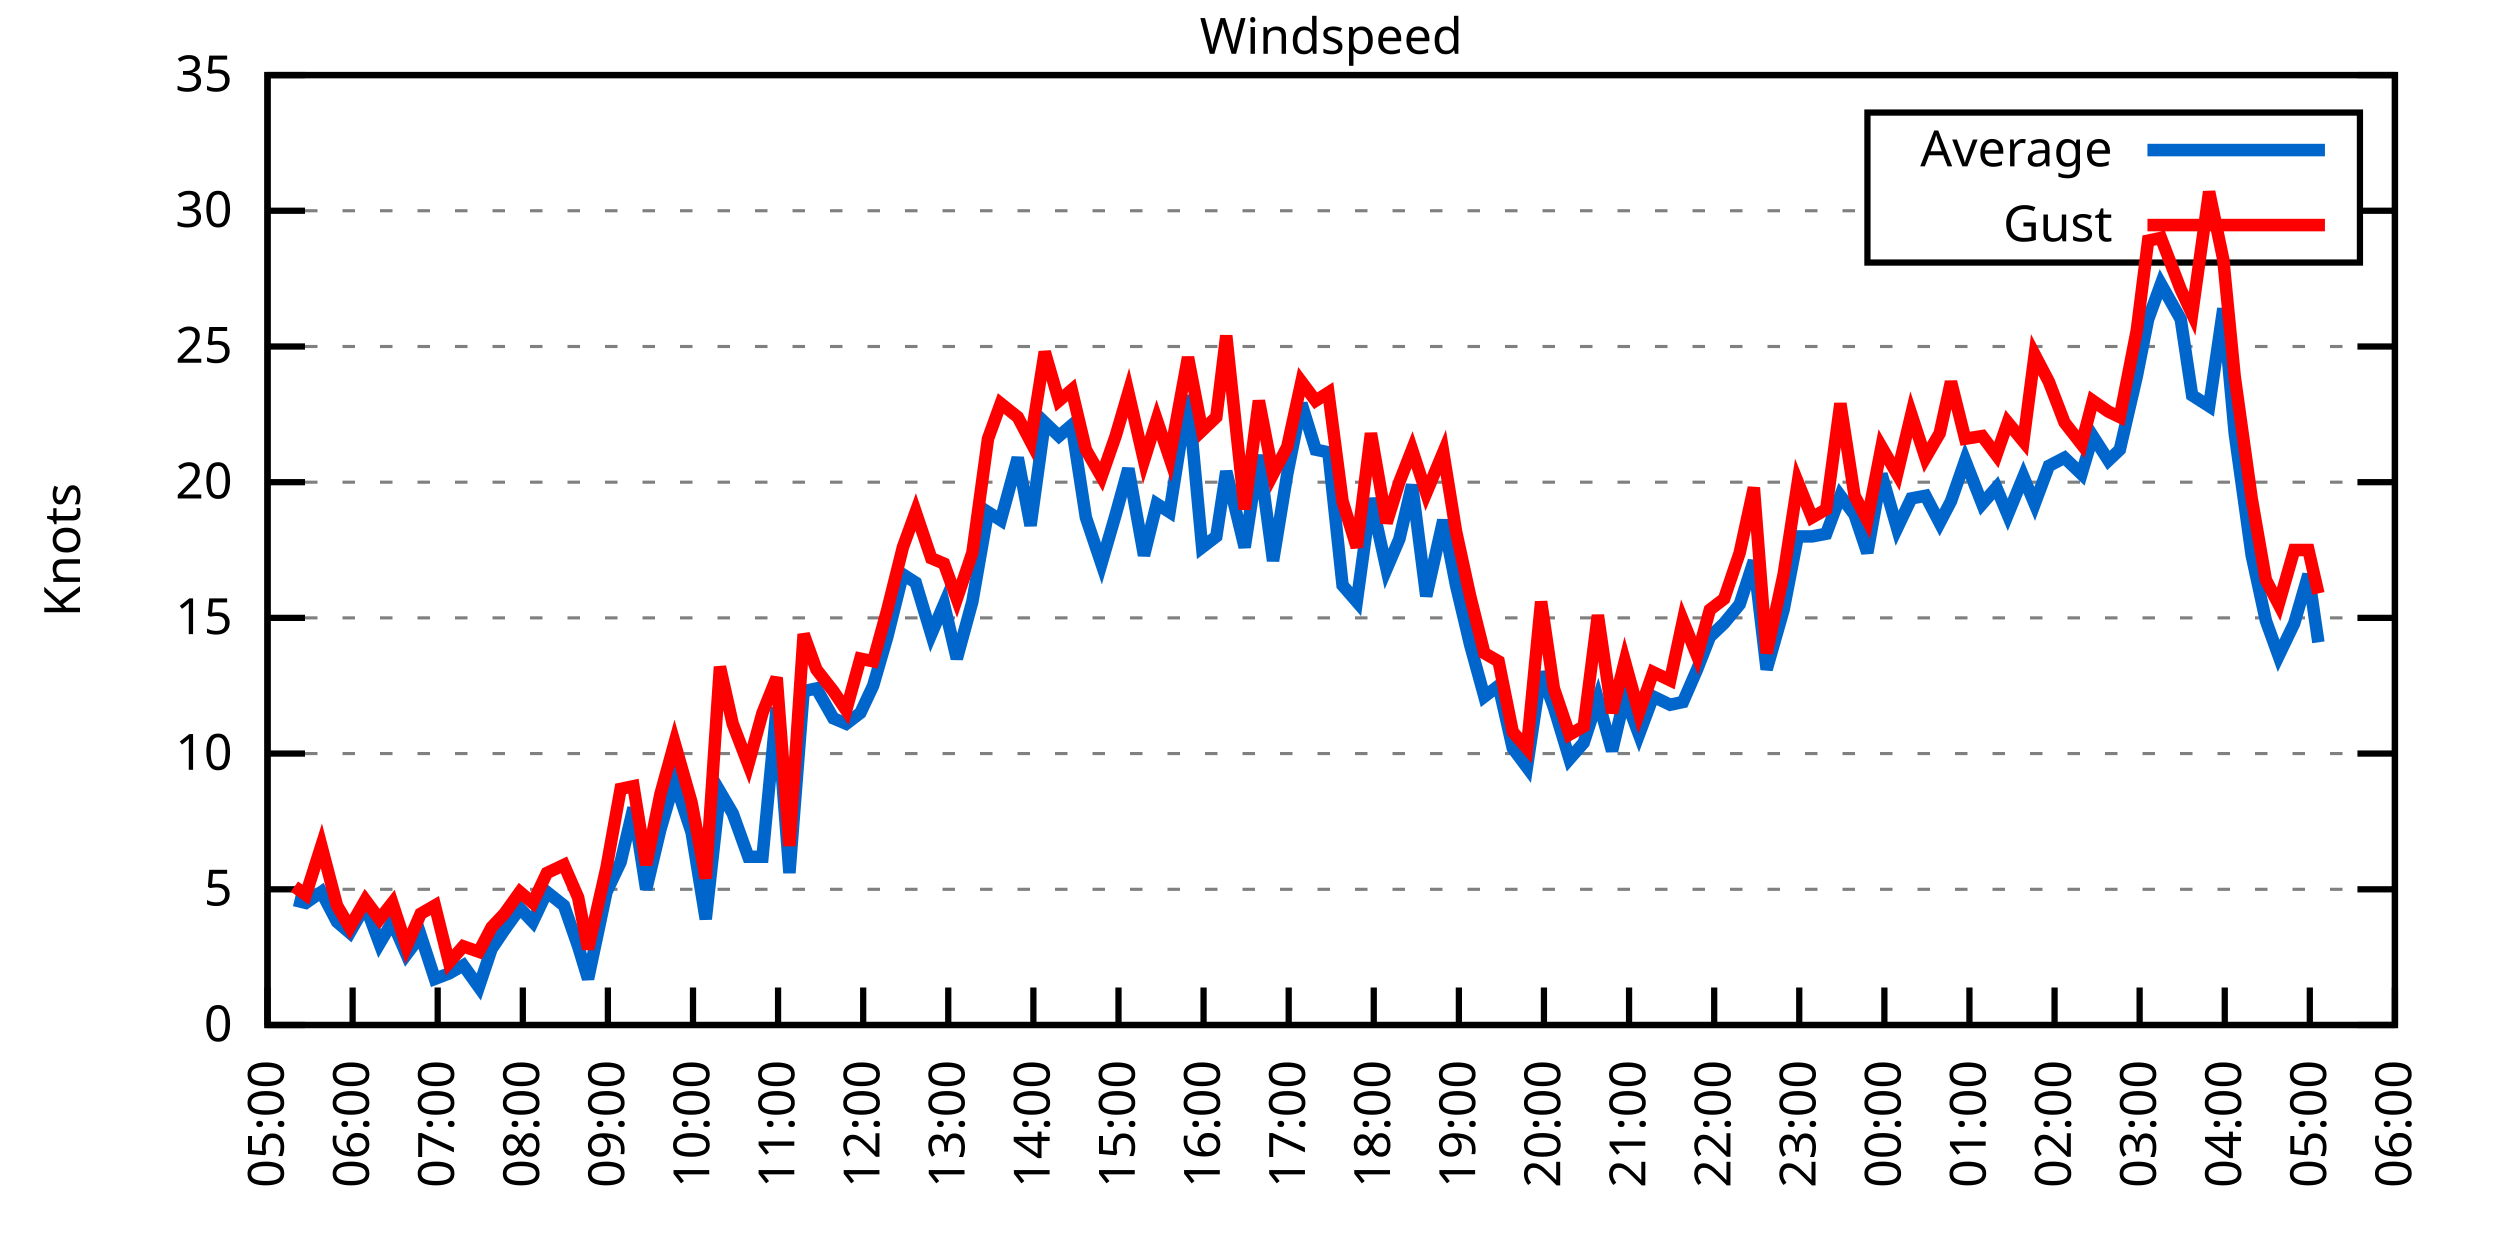
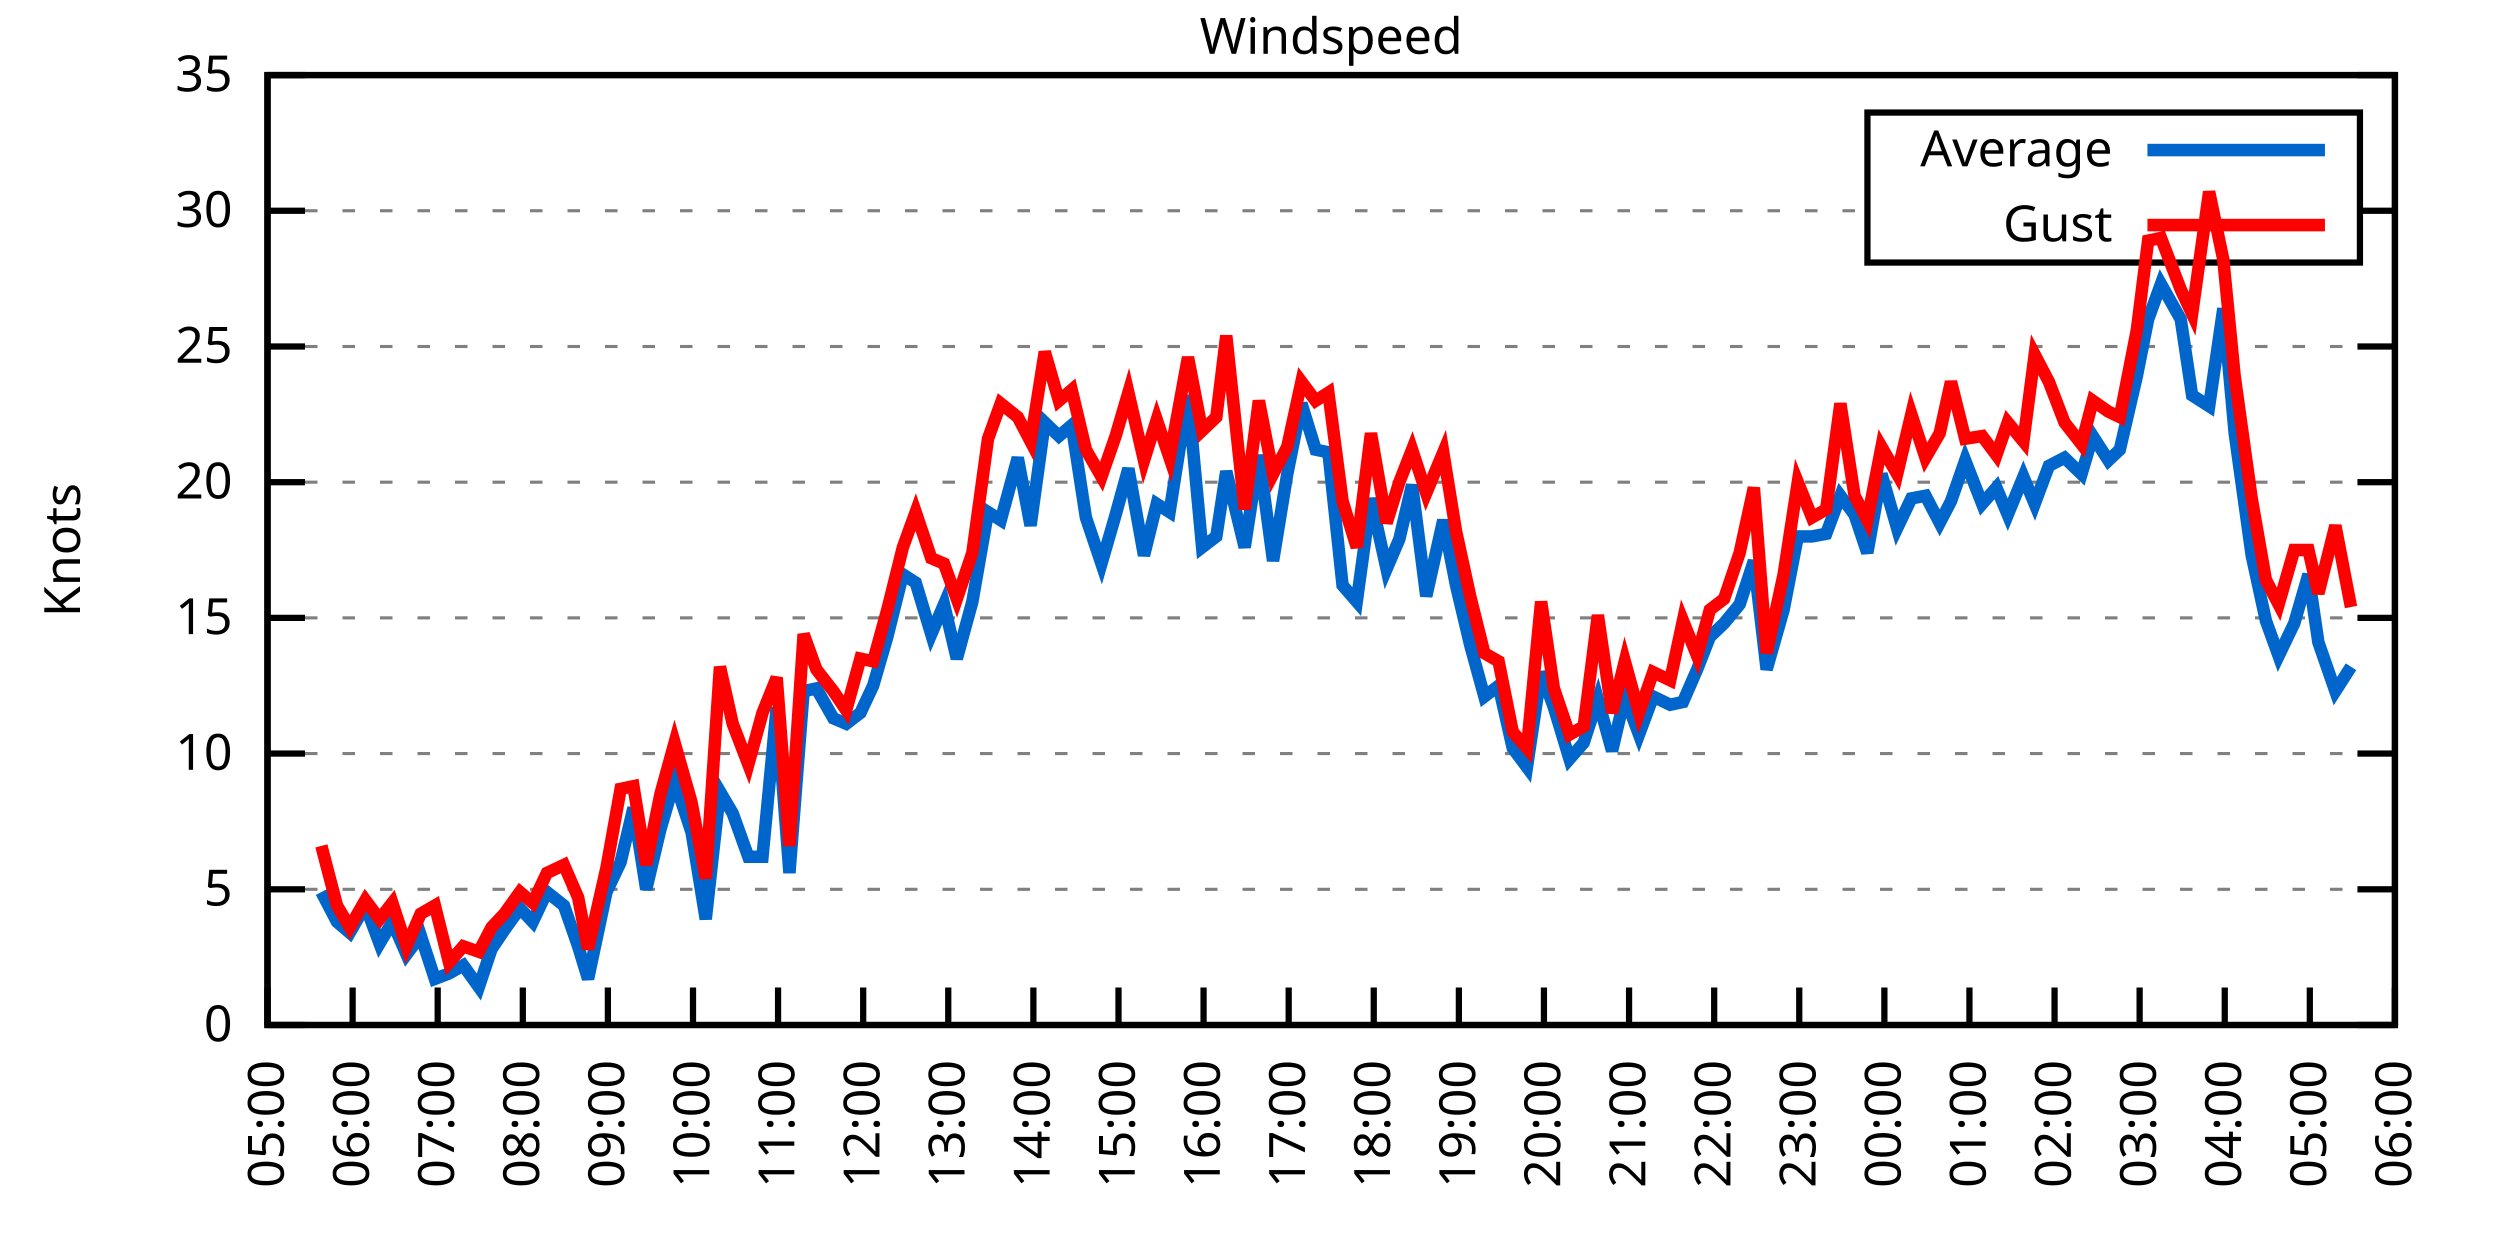
<svg xmlns="http://www.w3.org/2000/svg" xmlns:xlink="http://www.w3.org/1999/xlink" width="400" height="200" viewBox="0 0 400 200">
  <g id="gnuplot_canvas">
    <rect x="0" y="0" width="400" height="200" fill="none" />
    <defs>
      <circle id="gpDot" r="0.5" stroke-width="0.5" stroke="currentColor" />
      <path id="gpPt0" stroke-width="0.333" stroke="currentColor" d="M-1,0 h2 M0,-1 v2" />
      <path id="gpPt1" stroke-width="0.333" stroke="currentColor" d="M-1,-1 L1,1 M1,-1 L-1,1" />
      <path id="gpPt2" stroke-width="0.333" stroke="currentColor" d="M-1,0 L1,0 M0,-1 L0,1 M-1,-1 L1,1 M-1,1 L1,-1" />
      <rect id="gpPt3" stroke-width="0.333" stroke="currentColor" x="-1" y="-1" width="2" height="2" />
      <rect id="gpPt4" stroke-width="0.333" stroke="currentColor" fill="currentColor" x="-1" y="-1" width="2" height="2" />
      <circle id="gpPt5" stroke-width="0.333" stroke="currentColor" cx="0" cy="0" r="1" />
      <use xlink:href="#gpPt5" id="gpPt6" fill="currentColor" stroke="none" />
      <path id="gpPt7" stroke-width="0.333" stroke="currentColor" d="M0,-1.33 L-1.33,0.67 L1.33,0.67 z" />
      <use xlink:href="#gpPt7" id="gpPt8" fill="currentColor" stroke="none" />
      <use xlink:href="#gpPt7" id="gpPt9" stroke="currentColor" transform="rotate(180)" />
      <use xlink:href="#gpPt9" id="gpPt10" fill="currentColor" stroke="none" />
      <use xlink:href="#gpPt3" id="gpPt11" stroke="currentColor" transform="rotate(45)" />
      <use xlink:href="#gpPt11" id="gpPt12" fill="currentColor" stroke="none" />
      <path id="gpPt13" stroke-width="0.333" stroke="currentColor" d="M0,1.330 L1.265,0.411 L0.782,-1.067 L-0.782,-1.076 L-1.265,0.411 z" />
      <use xlink:href="#gpPt13" id="gpPt14" fill="currentColor" stroke="none" />
      <filter id="textbox" filterUnits="objectBoundingBox" x="0" y="0" height="1" width="1">
        <feFlood flood-color="white" flood-opacity="1" result="bgnd" />
        <feComposite in="SourceGraphic" in2="bgnd" operator="atop" />
      </filter>
      <filter id="greybox" filterUnits="objectBoundingBox" x="0" y="0" height="1" width="1">
        <feFlood flood-color="lightgrey" flood-opacity="1" result="grey" />
        <feComposite in="SourceGraphic" in2="grey" operator="atop" />
      </filter>
    </defs>
    <g fill="none" color="white" stroke="currentColor" stroke-width="1.00" stroke-linecap="butt" stroke-linejoin="miter">
</g>
    <g fill="none" color="black" stroke="currentColor" stroke-width="1.00" stroke-linecap="butt" stroke-linejoin="miter">
      <g stroke="none" shape-rendering="crispEdges">
        <polygon fill="rgb(255, 255, 255)" points="42.80,164.00 383.18,164.00 383.18,12.02 42.80,12.02 " />
      </g>
    </g>
    <g fill="none" color="black" stroke="currentColor" stroke-width="1.00" stroke-linecap="butt" stroke-linejoin="miter">
</g>
    <g fill="none" color="black" stroke="black" stroke-width="0.50" stroke-linecap="butt" stroke-linejoin="miter">
</g>
    <g fill="none" color="gray" stroke="currentColor" stroke-width="0.50" stroke-linecap="butt" stroke-linejoin="miter">
      <path stroke="gray" stroke-dasharray="2,4" class="gridline" d="M42.80,164.00 L383.19,164.00  " />
    </g>
    <g fill="none" color="gray" stroke="gray" stroke-width="1.00" stroke-linecap="butt" stroke-linejoin="miter">
</g>
    <g fill="none" color="black" stroke="currentColor" stroke-width="1.00" stroke-linecap="butt" stroke-linejoin="miter">
      <path stroke="black" d="M42.80,164.00 L48.80,164.00 M383.19,164.00 L377.19,164.00  " />
      <g transform="translate(37.20,166.60)" stroke="none" fill="black" font-family="Sans" font-size="8.00" text-anchor="end">
        <text>
          <tspan font-family="Sans"> 0</tspan>
        </text>
      </g>
    </g>
    <g fill="none" color="black" stroke="currentColor" stroke-width="1.00" stroke-linecap="butt" stroke-linejoin="miter">
</g>
    <g fill="none" color="black" stroke="black" stroke-width="0.50" stroke-linecap="butt" stroke-linejoin="miter">
</g>
    <g fill="none" color="gray" stroke="currentColor" stroke-width="0.50" stroke-linecap="butt" stroke-linejoin="miter">
      <path stroke="gray" stroke-dasharray="2,4" class="gridline" d="M42.80,142.29 L383.19,142.29  " />
    </g>
    <g fill="none" color="gray" stroke="gray" stroke-width="1.00" stroke-linecap="butt" stroke-linejoin="miter">
</g>
    <g fill="none" color="black" stroke="currentColor" stroke-width="1.00" stroke-linecap="butt" stroke-linejoin="miter">
      <path stroke="black" d="M42.80,142.29 L48.80,142.29 M383.19,142.29 L377.19,142.29  " />
      <g transform="translate(37.20,144.89)" stroke="none" fill="black" font-family="Sans" font-size="8.00" text-anchor="end">
        <text>
          <tspan font-family="Sans"> 5</tspan>
        </text>
      </g>
    </g>
    <g fill="none" color="black" stroke="currentColor" stroke-width="1.00" stroke-linecap="butt" stroke-linejoin="miter">
</g>
    <g fill="none" color="black" stroke="black" stroke-width="0.50" stroke-linecap="butt" stroke-linejoin="miter">
</g>
    <g fill="none" color="gray" stroke="currentColor" stroke-width="0.50" stroke-linecap="butt" stroke-linejoin="miter">
      <path stroke="gray" stroke-dasharray="2,4" class="gridline" d="M42.80,120.57 L383.19,120.57  " />
    </g>
    <g fill="none" color="gray" stroke="gray" stroke-width="1.00" stroke-linecap="butt" stroke-linejoin="miter">
</g>
    <g fill="none" color="black" stroke="currentColor" stroke-width="1.00" stroke-linecap="butt" stroke-linejoin="miter">
      <path stroke="black" d="M42.80,120.57 L48.80,120.57 M383.19,120.57 L377.19,120.57  " />
      <g transform="translate(37.20,123.17)" stroke="none" fill="black" font-family="Sans" font-size="8.00" text-anchor="end">
        <text>
          <tspan font-family="Sans"> 10</tspan>
        </text>
      </g>
    </g>
    <g fill="none" color="black" stroke="currentColor" stroke-width="1.00" stroke-linecap="butt" stroke-linejoin="miter">
</g>
    <g fill="none" color="black" stroke="black" stroke-width="0.50" stroke-linecap="butt" stroke-linejoin="miter">
</g>
    <g fill="none" color="gray" stroke="currentColor" stroke-width="0.50" stroke-linecap="butt" stroke-linejoin="miter">
      <path stroke="gray" stroke-dasharray="2,4" class="gridline" d="M42.80,98.86 L383.19,98.86  " />
    </g>
    <g fill="none" color="gray" stroke="gray" stroke-width="1.00" stroke-linecap="butt" stroke-linejoin="miter">
</g>
    <g fill="none" color="black" stroke="currentColor" stroke-width="1.00" stroke-linecap="butt" stroke-linejoin="miter">
      <path stroke="black" d="M42.80,98.86 L48.80,98.86 M383.19,98.86 L377.19,98.86  " />
      <g transform="translate(37.20,101.46)" stroke="none" fill="black" font-family="Sans" font-size="8.00" text-anchor="end">
        <text>
          <tspan font-family="Sans"> 15</tspan>
        </text>
      </g>
    </g>
    <g fill="none" color="black" stroke="currentColor" stroke-width="1.00" stroke-linecap="butt" stroke-linejoin="miter">
</g>
    <g fill="none" color="black" stroke="black" stroke-width="0.50" stroke-linecap="butt" stroke-linejoin="miter">
</g>
    <g fill="none" color="gray" stroke="currentColor" stroke-width="0.50" stroke-linecap="butt" stroke-linejoin="miter">
      <path stroke="gray" stroke-dasharray="2,4" class="gridline" d="M42.80,77.15 L383.19,77.15  " />
    </g>
    <g fill="none" color="gray" stroke="gray" stroke-width="1.00" stroke-linecap="butt" stroke-linejoin="miter">
</g>
    <g fill="none" color="black" stroke="currentColor" stroke-width="1.00" stroke-linecap="butt" stroke-linejoin="miter">
      <path stroke="black" d="M42.80,77.15 L48.80,77.15 M383.19,77.15 L377.19,77.15  " />
      <g transform="translate(37.20,79.75)" stroke="none" fill="black" font-family="Sans" font-size="8.00" text-anchor="end">
        <text>
          <tspan font-family="Sans"> 20</tspan>
        </text>
      </g>
    </g>
    <g fill="none" color="black" stroke="currentColor" stroke-width="1.00" stroke-linecap="butt" stroke-linejoin="miter">
</g>
    <g fill="none" color="black" stroke="black" stroke-width="0.50" stroke-linecap="butt" stroke-linejoin="miter">
</g>
    <g fill="none" color="gray" stroke="currentColor" stroke-width="0.50" stroke-linecap="butt" stroke-linejoin="miter">
      <path stroke="gray" stroke-dasharray="2,4" class="gridline" d="M42.80,55.44 L383.19,55.44  " />
    </g>
    <g fill="none" color="gray" stroke="gray" stroke-width="1.00" stroke-linecap="butt" stroke-linejoin="miter">
</g>
    <g fill="none" color="black" stroke="currentColor" stroke-width="1.00" stroke-linecap="butt" stroke-linejoin="miter">
      <path stroke="black" d="M42.80,55.44 L48.80,55.44 M383.19,55.44 L377.19,55.44  " />
      <g transform="translate(37.20,58.04)" stroke="none" fill="black" font-family="Sans" font-size="8.00" text-anchor="end">
        <text>
          <tspan font-family="Sans"> 25</tspan>
        </text>
      </g>
    </g>
    <g fill="none" color="black" stroke="currentColor" stroke-width="1.00" stroke-linecap="butt" stroke-linejoin="miter">
</g>
    <g fill="none" color="black" stroke="black" stroke-width="0.50" stroke-linecap="butt" stroke-linejoin="miter">
</g>
    <g fill="none" color="gray" stroke="currentColor" stroke-width="0.50" stroke-linecap="butt" stroke-linejoin="miter">
      <path stroke="gray" stroke-dasharray="2,4" class="gridline" d="M42.80,33.72 L298.79,33.72 M377.59,33.72 L383.19,33.72  " />
    </g>
    <g fill="none" color="gray" stroke="gray" stroke-width="1.00" stroke-linecap="butt" stroke-linejoin="miter">
</g>
    <g fill="none" color="black" stroke="currentColor" stroke-width="1.00" stroke-linecap="butt" stroke-linejoin="miter">
      <path stroke="black" d="M42.80,33.72 L48.80,33.72 M383.19,33.72 L377.19,33.72  " />
      <g transform="translate(37.20,36.32)" stroke="none" fill="black" font-family="Sans" font-size="8.00" text-anchor="end">
        <text>
          <tspan font-family="Sans"> 30</tspan>
        </text>
      </g>
    </g>
    <g fill="none" color="black" stroke="currentColor" stroke-width="1.00" stroke-linecap="butt" stroke-linejoin="miter">
</g>
    <g fill="none" color="black" stroke="black" stroke-width="0.50" stroke-linecap="butt" stroke-linejoin="miter">
</g>
    <g fill="none" color="gray" stroke="currentColor" stroke-width="0.50" stroke-linecap="butt" stroke-linejoin="miter">
      <path stroke="gray" stroke-dasharray="2,4" class="gridline" d="M42.80,12.01 L383.19,12.01  " />
    </g>
    <g fill="none" color="gray" stroke="gray" stroke-width="1.00" stroke-linecap="butt" stroke-linejoin="miter">
</g>
    <g fill="none" color="black" stroke="currentColor" stroke-width="1.00" stroke-linecap="butt" stroke-linejoin="miter">
      <path stroke="black" d="M42.80,12.01 L48.80,12.01 M383.19,12.01 L377.19,12.01  " />
      <g transform="translate(37.20,14.61)" stroke="none" fill="black" font-family="Sans" font-size="8.00" text-anchor="end">
        <text>
          <tspan font-family="Sans"> 35</tspan>
        </text>
      </g>
    </g>
    <g fill="none" color="black" stroke="currentColor" stroke-width="1.00" stroke-linecap="butt" stroke-linejoin="miter">
      <path stroke="black" d="M42.80,164.00 L42.80,158.00  " />
      <g transform="translate(45.40,169.60) rotate(270.00)" stroke="none" fill="black" font-family="Sans" font-size="8.00" text-anchor="end">
        <text>
          <tspan font-family="Sans">05:00</tspan>
        </text>
      </g>
    </g>
    <g fill="none" color="black" stroke="currentColor" stroke-width="1.00" stroke-linecap="butt" stroke-linejoin="miter">
      <path stroke="black" d="M56.42,164.00 L56.42,158.00  " />
      <g transform="translate(59.02,169.60) rotate(270.00)" stroke="none" fill="black" font-family="Sans" font-size="8.00" text-anchor="end">
        <text>
          <tspan font-family="Sans">06:00</tspan>
        </text>
      </g>
    </g>
    <g fill="none" color="black" stroke="currentColor" stroke-width="1.00" stroke-linecap="butt" stroke-linejoin="miter">
      <path stroke="black" d="M70.03,164.00 L70.03,158.00  " />
      <g transform="translate(72.63,169.60) rotate(270.00)" stroke="none" fill="black" font-family="Sans" font-size="8.00" text-anchor="end">
        <text>
          <tspan font-family="Sans">07:00</tspan>
        </text>
      </g>
    </g>
    <g fill="none" color="black" stroke="currentColor" stroke-width="1.00" stroke-linecap="butt" stroke-linejoin="miter">
      <path stroke="black" d="M83.65,164.00 L83.65,158.00  " />
      <g transform="translate(86.25,169.60) rotate(270.00)" stroke="none" fill="black" font-family="Sans" font-size="8.00" text-anchor="end">
        <text>
          <tspan font-family="Sans">08:00</tspan>
        </text>
      </g>
    </g>
    <g fill="none" color="black" stroke="currentColor" stroke-width="1.00" stroke-linecap="butt" stroke-linejoin="miter">
      <path stroke="black" d="M97.26,164.00 L97.26,158.00  " />
      <g transform="translate(99.86,169.60) rotate(270.00)" stroke="none" fill="black" font-family="Sans" font-size="8.00" text-anchor="end">
        <text>
          <tspan font-family="Sans">09:00</tspan>
        </text>
      </g>
    </g>
    <g fill="none" color="black" stroke="currentColor" stroke-width="1.00" stroke-linecap="butt" stroke-linejoin="miter">
      <path stroke="black" d="M110.88,164.00 L110.88,158.00  " />
      <g transform="translate(113.48,169.60) rotate(270.00)" stroke="none" fill="black" font-family="Sans" font-size="8.00" text-anchor="end">
        <text>
          <tspan font-family="Sans">10:00</tspan>
        </text>
      </g>
    </g>
    <g fill="none" color="black" stroke="currentColor" stroke-width="1.00" stroke-linecap="butt" stroke-linejoin="miter">
      <path stroke="black" d="M124.49,164.00 L124.49,158.00  " />
      <g transform="translate(127.09,169.60) rotate(270.00)" stroke="none" fill="black" font-family="Sans" font-size="8.00" text-anchor="end">
        <text>
          <tspan font-family="Sans">11:00</tspan>
        </text>
      </g>
    </g>
    <g fill="none" color="black" stroke="currentColor" stroke-width="1.00" stroke-linecap="butt" stroke-linejoin="miter">
      <path stroke="black" d="M138.11,164.00 L138.11,158.00  " />
      <g transform="translate(140.71,169.60) rotate(270.00)" stroke="none" fill="black" font-family="Sans" font-size="8.00" text-anchor="end">
        <text>
          <tspan font-family="Sans">12:00</tspan>
        </text>
      </g>
    </g>
    <g fill="none" color="black" stroke="currentColor" stroke-width="1.00" stroke-linecap="butt" stroke-linejoin="miter">
      <path stroke="black" d="M151.72,164.00 L151.72,158.00  " />
      <g transform="translate(154.32,169.60) rotate(270.00)" stroke="none" fill="black" font-family="Sans" font-size="8.00" text-anchor="end">
        <text>
          <tspan font-family="Sans">13:00</tspan>
        </text>
      </g>
    </g>
    <g fill="none" color="black" stroke="currentColor" stroke-width="1.00" stroke-linecap="butt" stroke-linejoin="miter">
      <path stroke="black" d="M165.34,164.00 L165.34,158.00  " />
      <g transform="translate(167.94,169.60) rotate(270.00)" stroke="none" fill="black" font-family="Sans" font-size="8.00" text-anchor="end">
        <text>
          <tspan font-family="Sans">14:00</tspan>
        </text>
      </g>
    </g>
    <g fill="none" color="black" stroke="currentColor" stroke-width="1.00" stroke-linecap="butt" stroke-linejoin="miter">
      <path stroke="black" d="M178.96,164.00 L178.96,158.00  " />
      <g transform="translate(181.56,169.60) rotate(270.00)" stroke="none" fill="black" font-family="Sans" font-size="8.00" text-anchor="end">
        <text>
          <tspan font-family="Sans">15:00</tspan>
        </text>
      </g>
    </g>
    <g fill="none" color="black" stroke="currentColor" stroke-width="1.00" stroke-linecap="butt" stroke-linejoin="miter">
      <path stroke="black" d="M192.57,164.00 L192.57,158.00  " />
      <g transform="translate(195.17,169.60) rotate(270.00)" stroke="none" fill="black" font-family="Sans" font-size="8.00" text-anchor="end">
        <text>
          <tspan font-family="Sans">16:00</tspan>
        </text>
      </g>
    </g>
    <g fill="none" color="black" stroke="currentColor" stroke-width="1.00" stroke-linecap="butt" stroke-linejoin="miter">
      <path stroke="black" d="M206.19,164.00 L206.19,158.00  " />
      <g transform="translate(208.79,169.60) rotate(270.00)" stroke="none" fill="black" font-family="Sans" font-size="8.00" text-anchor="end">
        <text>
          <tspan font-family="Sans">17:00</tspan>
        </text>
      </g>
    </g>
    <g fill="none" color="black" stroke="currentColor" stroke-width="1.00" stroke-linecap="butt" stroke-linejoin="miter">
      <path stroke="black" d="M219.80,164.00 L219.80,158.00  " />
      <g transform="translate(222.40,169.60) rotate(270.00)" stroke="none" fill="black" font-family="Sans" font-size="8.00" text-anchor="end">
        <text>
          <tspan font-family="Sans">18:00</tspan>
        </text>
      </g>
    </g>
    <g fill="none" color="black" stroke="currentColor" stroke-width="1.00" stroke-linecap="butt" stroke-linejoin="miter">
      <path stroke="black" d="M233.42,164.00 L233.42,158.00  " />
      <g transform="translate(236.02,169.60) rotate(270.00)" stroke="none" fill="black" font-family="Sans" font-size="8.00" text-anchor="end">
        <text>
          <tspan font-family="Sans">19:00</tspan>
        </text>
      </g>
    </g>
    <g fill="none" color="black" stroke="currentColor" stroke-width="1.00" stroke-linecap="butt" stroke-linejoin="miter">
      <path stroke="black" d="M247.03,164.00 L247.03,158.00  " />
      <g transform="translate(249.63,169.60) rotate(270.00)" stroke="none" fill="black" font-family="Sans" font-size="8.00" text-anchor="end">
        <text>
          <tspan font-family="Sans">20:00</tspan>
        </text>
      </g>
    </g>
    <g fill="none" color="black" stroke="currentColor" stroke-width="1.00" stroke-linecap="butt" stroke-linejoin="miter">
      <path stroke="black" d="M260.65,164.00 L260.65,158.00  " />
      <g transform="translate(263.25,169.60) rotate(270.00)" stroke="none" fill="black" font-family="Sans" font-size="8.00" text-anchor="end">
        <text>
          <tspan font-family="Sans">21:00</tspan>
        </text>
      </g>
    </g>
    <g fill="none" color="black" stroke="currentColor" stroke-width="1.00" stroke-linecap="butt" stroke-linejoin="miter">
      <path stroke="black" d="M274.27,164.00 L274.27,158.00  " />
      <g transform="translate(276.87,169.60) rotate(270.00)" stroke="none" fill="black" font-family="Sans" font-size="8.00" text-anchor="end">
        <text>
          <tspan font-family="Sans">22:00</tspan>
        </text>
      </g>
    </g>
    <g fill="none" color="black" stroke="currentColor" stroke-width="1.00" stroke-linecap="butt" stroke-linejoin="miter">
      <path stroke="black" d="M287.88,164.00 L287.88,158.00  " />
      <g transform="translate(290.48,169.60) rotate(270.00)" stroke="none" fill="black" font-family="Sans" font-size="8.00" text-anchor="end">
        <text>
          <tspan font-family="Sans">23:00</tspan>
        </text>
      </g>
    </g>
    <g fill="none" color="black" stroke="currentColor" stroke-width="1.00" stroke-linecap="butt" stroke-linejoin="miter">
      <path stroke="black" d="M301.50,164.00 L301.50,158.00  " />
      <g transform="translate(304.10,169.60) rotate(270.00)" stroke="none" fill="black" font-family="Sans" font-size="8.00" text-anchor="end">
        <text>
          <tspan font-family="Sans">00:00</tspan>
        </text>
      </g>
    </g>
    <g fill="none" color="black" stroke="currentColor" stroke-width="1.00" stroke-linecap="butt" stroke-linejoin="miter">
      <path stroke="black" d="M315.11,164.00 L315.11,158.00  " />
      <g transform="translate(317.71,169.60) rotate(270.00)" stroke="none" fill="black" font-family="Sans" font-size="8.00" text-anchor="end">
        <text>
          <tspan font-family="Sans">01:00</tspan>
        </text>
      </g>
    </g>
    <g fill="none" color="black" stroke="currentColor" stroke-width="1.00" stroke-linecap="butt" stroke-linejoin="miter">
      <path stroke="black" d="M328.73,164.00 L328.73,158.00  " />
      <g transform="translate(331.33,169.60) rotate(270.00)" stroke="none" fill="black" font-family="Sans" font-size="8.00" text-anchor="end">
        <text>
          <tspan font-family="Sans">02:00</tspan>
        </text>
      </g>
    </g>
    <g fill="none" color="black" stroke="currentColor" stroke-width="1.00" stroke-linecap="butt" stroke-linejoin="miter">
      <path stroke="black" d="M342.34,164.00 L342.34,158.00  " />
      <g transform="translate(344.94,169.60) rotate(270.00)" stroke="none" fill="black" font-family="Sans" font-size="8.00" text-anchor="end">
        <text>
          <tspan font-family="Sans">03:00</tspan>
        </text>
      </g>
    </g>
    <g fill="none" color="black" stroke="currentColor" stroke-width="1.00" stroke-linecap="butt" stroke-linejoin="miter">
      <path stroke="black" d="M355.96,164.00 L355.96,158.00  " />
      <g transform="translate(358.56,169.60) rotate(270.00)" stroke="none" fill="black" font-family="Sans" font-size="8.00" text-anchor="end">
        <text>
          <tspan font-family="Sans">04:00</tspan>
        </text>
      </g>
    </g>
    <g fill="none" color="black" stroke="currentColor" stroke-width="1.00" stroke-linecap="butt" stroke-linejoin="miter">
      <path stroke="black" d="M369.57,164.00 L369.57,158.00  " />
      <g transform="translate(372.17,169.60) rotate(270.00)" stroke="none" fill="black" font-family="Sans" font-size="8.00" text-anchor="end">
        <text>
          <tspan font-family="Sans">05:00</tspan>
        </text>
      </g>
    </g>
    <g fill="none" color="black" stroke="currentColor" stroke-width="1.00" stroke-linecap="butt" stroke-linejoin="miter">
      <path stroke="black" d="M383.19,164.00 L383.19,158.00  " />
      <g transform="translate(385.79,169.60) rotate(270.00)" stroke="none" fill="black" font-family="Sans" font-size="8.00" text-anchor="end">
        <text>
          <tspan font-family="Sans">06:00</tspan>
        </text>
      </g>
    </g>
    <g fill="none" color="black" stroke="currentColor" stroke-width="1.00" stroke-linecap="butt" stroke-linejoin="miter">
</g>
    <g fill="none" color="black" stroke="currentColor" stroke-width="1.00" stroke-linecap="butt" stroke-linejoin="miter">
      <path stroke="black" d="M42.80,12.01 L42.80,164.00 L383.19,164.00 L383.19,12.01 L42.80,12.01 Z  " />
    </g>
    <g fill="none" color="black" stroke="currentColor" stroke-width="1.00" stroke-linecap="butt" stroke-linejoin="miter">
</g>
    <g fill="none" color="black" stroke="currentColor" stroke-width="1.00" stroke-linecap="butt" stroke-linejoin="miter">
      <path stroke="black" d="M298.79,42.01 L298.79,18.01 L377.59,18.01 L377.59,42.01 L298.79,42.01 Z  " />
    </g>
    <g id="Windspeed_plot_1">
      <g fill="none" color="white" stroke="black" stroke-width="2.00" stroke-linecap="butt" stroke-linejoin="miter">
</g>
      <g fill="none" color="black" stroke="currentColor" stroke-width="2.00" stroke-linecap="butt" stroke-linejoin="miter">
        <g transform="translate(337.99,26.61)" stroke="none" fill="black" font-family="Sans" font-size="8.00" text-anchor="end">
          <text>
            <tspan font-family="Sans">Average</tspan>
          </text>
        </g>
      </g>
      <g fill="none" color="black" stroke="currentColor" stroke-width="2.00" stroke-linecap="butt" stroke-linejoin="miter">
-         <path stroke="rgb(  0, 102, 204)" d="M343.59,24.01 L371.99,24.01 M47.11,144.02 L48.93,144.46 L51.42,142.72 L53.92,147.50 L55.96,149.24 L58.46,144.89   L60.73,150.97 L62.77,147.50 L65.04,152.71 L67.31,149.67 L69.58,156.62 L71.85,155.75 L74.12,154.45 L76.61,157.92   L78.65,151.84 L80.70,148.80 L83.19,145.33 L85.24,147.50 L87.50,142.72 L90.23,144.89 L92.50,151.41 L94.09,156.62   L97.04,142.72 L99.30,137.94 L101.35,129.26 L103.39,142.29 L105.66,132.73 L107.93,124.92 L110.65,133.17 L112.92,147.06   L115.19,126.65 L117.23,130.13 L119.73,137.08 L122.00,137.08 L124.27,113.19 L126.31,139.68 L128.58,110.59 L130.62,110.15   L133.34,114.93 L135.39,115.80 L137.66,114.06 L139.70,109.72 L141.97,101.90 L144.46,91.91 L146.51,93.22 L149.00,101.47   L151.04,96.69 L153.09,105.38 L155.58,96.26 L158.08,81.93 L160.12,83.23 L162.84,73.24 L164.89,84.10 L167.16,67.59   L169.43,69.77 L171.47,68.03 L173.74,82.79 L176.23,90.18 L178.50,82.36 L180.54,74.98 L183.04,88.87 L185.08,80.62   L187.13,81.93 L190.08,63.25 L192.34,87.57 L194.61,85.83 L196.20,75.41 L199.15,87.57 L201.42,72.81 L203.69,89.74   L205.96,75.85 L208.23,64.56 L210.50,71.94 L212.54,72.37 L214.81,93.65 L217.08,96.26 L219.35,79.75 L221.85,91.04   L223.89,86.27 L225.93,77.58 L228.20,95.39 L230.92,83.23 L232.96,93.65 L235.23,103.20 L237.50,111.45 L239.77,109.72   L242.04,119.71 L244.31,122.75 L246.58,107.55 L248.62,113.19 L251.12,121.44 L253.39,118.84 L255.66,111.89 L257.93,120.14   L259.97,111.45 L262.24,117.53 L264.51,111.45 L267.23,112.76 L269.27,112.32 L271.54,107.11 L273.58,101.90 L275.85,99.73   L278.35,96.69 L280.62,89.74 L282.66,107.11 L285.38,97.56 L287.65,85.83 L289.92,85.83 L292.19,85.40 L294.46,79.32   L296.73,82.36 L298.77,88.44 L301.04,75.85 L303.54,84.53 L305.81,79.75 L308.08,79.32 L310.35,83.66 L312.16,80.19   L314.43,73.67 L317.15,80.62 L319.42,78.02 L321.24,82.36 L323.74,76.28 L325.55,80.62 L327.82,74.54 L330.32,73.24   L333.04,75.85 L334.85,69.77 L337.35,73.67 L339.17,71.94 L341.89,60.21 L343.70,51.09 L345.75,45.45 L348.92,51.09   L350.74,63.25 L353.46,64.99 L355.73,49.36 L357.55,69.33 L360.27,88.87 L362.54,99.30 L364.58,104.94 L367.08,99.73   L369.35,91.91 L370.94,102.77  " />
+         <path stroke="rgb(  0, 102, 204)" d="M343.59,24.01 L371.99,24.01 M51.42,142.72 L53.92,147.50 L55.96,149.24 L58.46,144.89 L60.73,150.97 L62.77,147.50   L65.04,152.71 L67.31,149.67 L69.58,156.62 L71.85,155.75 L74.12,154.45 L76.61,157.92 L78.65,151.84 L80.70,148.80   L83.19,145.33 L85.24,147.50 L87.50,142.72 L90.23,144.89 L92.50,151.41 L94.09,156.62 L97.04,142.72 L99.30,137.94   L101.35,129.26 L103.39,142.29 L105.66,132.73 L107.93,124.92 L110.65,133.17 L112.92,147.06 L115.19,126.65 L117.23,130.13   L119.73,137.08 L122.00,137.08 L124.27,113.19 L126.31,139.68 L128.58,110.59 L130.62,110.15 L133.34,114.93 L135.39,115.80   L137.66,114.06 L139.70,109.72 L141.97,101.90 L144.46,91.91 L146.51,93.22 L149.00,101.47 L151.04,96.69 L153.09,105.38   L155.58,96.26 L158.08,81.93 L160.12,83.23 L162.84,73.24 L164.89,84.10 L167.16,67.59 L169.43,69.77 L171.47,68.03   L173.74,82.79 L176.23,90.18 L178.50,82.36 L180.54,74.98 L183.04,88.87 L185.08,80.62 L187.13,81.93 L190.08,63.25   L192.34,87.57 L194.61,85.83 L196.20,75.41 L199.15,87.57 L201.42,72.81 L203.69,89.74 L205.96,75.85 L208.23,64.56   L210.50,71.94 L212.54,72.37 L214.81,93.65 L217.08,96.26 L219.35,79.75 L221.85,91.04 L223.89,86.27 L225.93,77.58   L228.20,95.39 L230.92,83.23 L232.96,93.65 L235.23,103.20 L237.50,111.45 L239.77,109.72 L242.04,119.71 L244.31,122.75   L246.58,107.55 L248.62,113.19 L251.12,121.44 L253.39,118.84 L255.66,111.89 L257.93,120.14 L259.97,111.45 L262.24,117.53   L264.51,111.45 L267.23,112.76 L269.27,112.32 L271.54,107.11 L273.58,101.90 L275.85,99.73 L278.35,96.69 L280.62,89.74   L282.66,107.11 L285.38,97.56 L287.65,85.83 L289.92,85.83 L292.19,85.40 L294.46,79.32 L296.73,82.36 L298.77,88.44   L301.04,75.85 L303.54,84.53 L305.81,79.75 L308.08,79.32 L310.35,83.66 L312.16,80.19 L314.43,73.67 L317.15,80.62   L319.42,78.02 L321.24,82.36 L323.74,76.28 L325.55,80.62 L327.82,74.54 L330.32,73.24 L333.04,75.85 L334.85,69.77   L337.35,73.67 L339.17,71.94 L341.89,60.21 L343.70,51.09 L345.75,45.45 L348.92,51.09 L350.74,63.25 L353.46,64.99   L355.73,49.36 L357.55,69.33 L360.27,88.87 L362.54,99.30 L364.58,104.94 L367.08,99.73 L369.35,91.91 L370.94,102.77   L373.66,110.59 L376.16,106.68  " />
      </g>
    </g>
    <g id="Windspeed_plot_2">
      <g fill="none" color="black" stroke="currentColor" stroke-width="2.00" stroke-linecap="butt" stroke-linejoin="miter">
        <g transform="translate(337.99,38.61)" stroke="none" fill="black" font-family="Sans" font-size="8.00" text-anchor="end">
          <text>
            <tspan font-family="Sans">Gust</tspan>
          </text>
        </g>
      </g>
      <g fill="none" color="black" stroke="currentColor" stroke-width="2.00" stroke-linecap="butt" stroke-linejoin="miter">
-         <path stroke="rgb(255,   0,   0)" d="M343.59,36.01 L371.99,36.01 M47.11,141.85 L48.93,143.16 L51.42,135.34 L53.92,144.89 L55.96,148.37 L58.46,144.02   L60.73,147.06 L62.77,144.46 L65.04,151.41 L67.31,146.20 L69.58,144.89 L71.85,154.01 L74.12,151.41 L76.61,152.28   L78.65,148.37 L80.70,146.20 L83.19,142.72 L85.24,144.46 L87.50,139.68 L90.23,138.38 L92.50,143.59 L94.09,151.84   L97.04,138.81 L99.30,126.22 L101.35,125.79 L103.39,138.38 L105.66,127.09 L107.93,118.84 L110.65,128.39 L112.92,140.55   L115.19,106.68 L117.23,115.80 L119.73,122.31 L122.00,114.06 L124.27,108.42 L126.31,135.34 L128.58,101.47 L130.62,107.11   L133.34,110.59 L135.39,113.63 L137.66,105.38 L139.70,105.81 L141.97,97.56 L144.46,87.57 L146.51,81.93 L149.00,89.31   L151.04,90.18 L153.09,95.82 L155.58,88.44 L158.08,70.20 L160.12,64.56 L162.84,66.73 L164.89,70.63 L167.16,56.30   L169.43,64.12 L171.47,62.38 L173.74,71.94 L176.23,76.28 L178.50,69.77 L180.54,62.82 L183.04,73.67 L185.08,67.16   L187.13,73.24 L190.08,57.17 L192.34,68.90 L194.61,66.73 L196.20,53.70 L199.15,81.49 L201.42,64.12 L203.69,75.85   L205.96,71.50 L208.23,61.08 L210.50,64.12 L212.54,62.82 L214.81,80.19 L217.08,87.57 L219.35,69.33 L221.85,83.66   L223.89,77.15 L225.93,71.94 L228.20,78.89 L230.92,72.37 L232.96,84.97 L235.23,95.39 L237.50,104.51 L239.77,105.81   L242.04,117.10 L244.31,119.71 L246.58,96.26 L248.62,110.15 L251.12,117.53 L253.39,116.23 L255.66,98.43 L257.93,114.06   L259.97,105.81 L262.24,114.06 L264.51,107.55 L267.23,108.85 L269.27,99.30 L271.54,104.94 L273.58,97.56 L275.85,95.82   L278.35,88.44 L280.62,78.02 L282.66,104.51 L285.38,91.91 L287.65,77.15 L289.92,82.79 L292.19,81.49 L294.46,64.56   L296.73,79.32 L298.77,83.23 L301.04,71.50 L303.54,75.85 L305.81,66.29 L308.08,73.24 L310.35,69.33 L312.16,61.08   L314.43,70.20 L317.15,69.77 L319.42,72.81 L321.24,67.59 L323.74,70.63 L325.55,56.74 L327.82,61.08 L330.32,67.59   L333.04,71.07 L334.85,64.12 L337.35,65.86 L339.17,66.73 L341.89,52.83 L343.70,38.50 L345.75,38.07 L348.92,46.32   L350.74,50.22 L353.46,30.68 L355.73,41.54 L357.55,60.21 L360.27,79.75 L362.54,92.78 L364.58,96.69 L367.08,88.00   L369.35,88.00 L370.94,94.95  " />
+         <path stroke="rgb(255,   0,   0)" d="M343.59,36.01 L371.99,36.01 M51.42,135.34 L53.92,144.89 L55.96,148.37 L58.46,144.02 L60.73,147.06 L62.77,144.46   L65.04,151.41 L67.31,146.20 L69.58,144.89 L71.85,154.01 L74.12,151.41 L76.61,152.28 L78.65,148.37 L80.70,146.20   L83.19,142.72 L85.24,144.46 L87.50,139.68 L90.23,138.38 L92.50,143.59 L94.09,151.84 L97.04,138.81 L99.30,126.22   L101.35,125.79 L103.39,138.38 L105.66,127.09 L107.93,118.84 L110.65,128.39 L112.92,140.55 L115.19,106.68 L117.23,115.80   L119.73,122.31 L122.00,114.06 L124.27,108.42 L126.31,135.34 L128.58,101.47 L130.62,107.11 L133.34,110.59 L135.39,113.63   L137.66,105.38 L139.70,105.81 L141.97,97.56 L144.46,87.57 L146.51,81.93 L149.00,89.31 L151.04,90.18 L153.09,95.82   L155.58,88.44 L158.08,70.20 L160.12,64.56 L162.84,66.73 L164.89,70.63 L167.16,56.30 L169.43,64.12 L171.47,62.38   L173.74,71.94 L176.23,76.28 L178.50,69.77 L180.54,62.82 L183.04,73.67 L185.08,67.16 L187.13,73.24 L190.08,57.17   L192.34,68.90 L194.61,66.73 L196.20,53.70 L199.15,81.49 L201.42,64.12 L203.69,75.85 L205.96,71.50 L208.23,61.08   L210.50,64.12 L212.54,62.82 L214.81,80.19 L217.08,87.57 L219.35,69.33 L221.85,83.66 L223.89,77.15 L225.93,71.94   L228.20,78.89 L230.92,72.37 L232.96,84.97 L235.23,95.39 L237.50,104.51 L239.77,105.81 L242.04,117.10 L244.31,119.71   L246.58,96.26 L248.62,110.15 L251.12,117.53 L253.39,116.23 L255.66,98.43 L257.93,114.06 L259.97,105.81 L262.24,114.06   L264.51,107.55 L267.23,108.85 L269.27,99.30 L271.54,104.94 L273.58,97.56 L275.85,95.82 L278.35,88.44 L280.62,78.02   L282.66,104.51 L285.38,91.91 L287.65,77.15 L289.92,82.79 L292.19,81.49 L294.46,64.56 L296.73,79.32 L298.77,83.23   L301.04,71.50 L303.54,75.85 L305.81,66.29 L308.08,73.24 L310.35,69.33 L312.16,61.08 L314.43,70.20 L317.15,69.77   L319.42,72.81 L321.24,67.59 L323.74,70.63 L325.55,56.74 L327.82,61.08 L330.32,67.59 L333.04,71.07 L334.85,64.12   L337.35,65.86 L339.17,66.73 L341.89,52.83 L343.70,38.50 L345.75,38.07 L348.92,46.32 L350.74,50.22 L353.46,30.68   L355.73,41.54 L357.55,60.21 L360.27,79.75 L362.54,92.78 L364.58,96.69 L367.08,88.00 L369.35,88.00 L370.94,94.95   L373.66,84.10 L376.16,97.12  " />
      </g>
    </g>
    <g fill="none" color="black" stroke="currentColor" stroke-width="2.00" stroke-linecap="butt" stroke-linejoin="miter">
</g>
    <g fill="none" color="black" stroke="black" stroke-width="1.00" stroke-linecap="butt" stroke-linejoin="miter">
</g>
    <g fill="none" color="black" stroke="currentColor" stroke-width="1.00" stroke-linecap="butt" stroke-linejoin="miter">
      <path stroke="black" d="M42.80,12.01 L42.80,164.00 L383.19,164.00 L383.19,12.01 L42.80,12.01 Z  " />
      <g transform="translate(12.80,88.01) rotate(270.00)" stroke="none" fill="black" font-family="Sans" font-size="8.00" text-anchor="middle">
        <text>
          <tspan font-family="Sans">Knots</tspan>
        </text>
      </g>
    </g>
    <g fill="none" color="black" stroke="currentColor" stroke-width="1.00" stroke-linecap="butt" stroke-linejoin="miter">
</g>
    <g fill="none" color="black" stroke="currentColor" stroke-width="1.00" stroke-linecap="butt" stroke-linejoin="miter">
      <g transform="translate(212.99,8.61)" stroke="none" fill="black" font-family="Sans" font-size="8.00" text-anchor="middle">
        <text>
          <tspan font-family="Sans">Windspeed</tspan>
        </text>
      </g>
    </g>
    <g fill="none" color="black" stroke="currentColor" stroke-width="1.00" stroke-linecap="butt" stroke-linejoin="miter">
</g>
  </g>
</svg>
